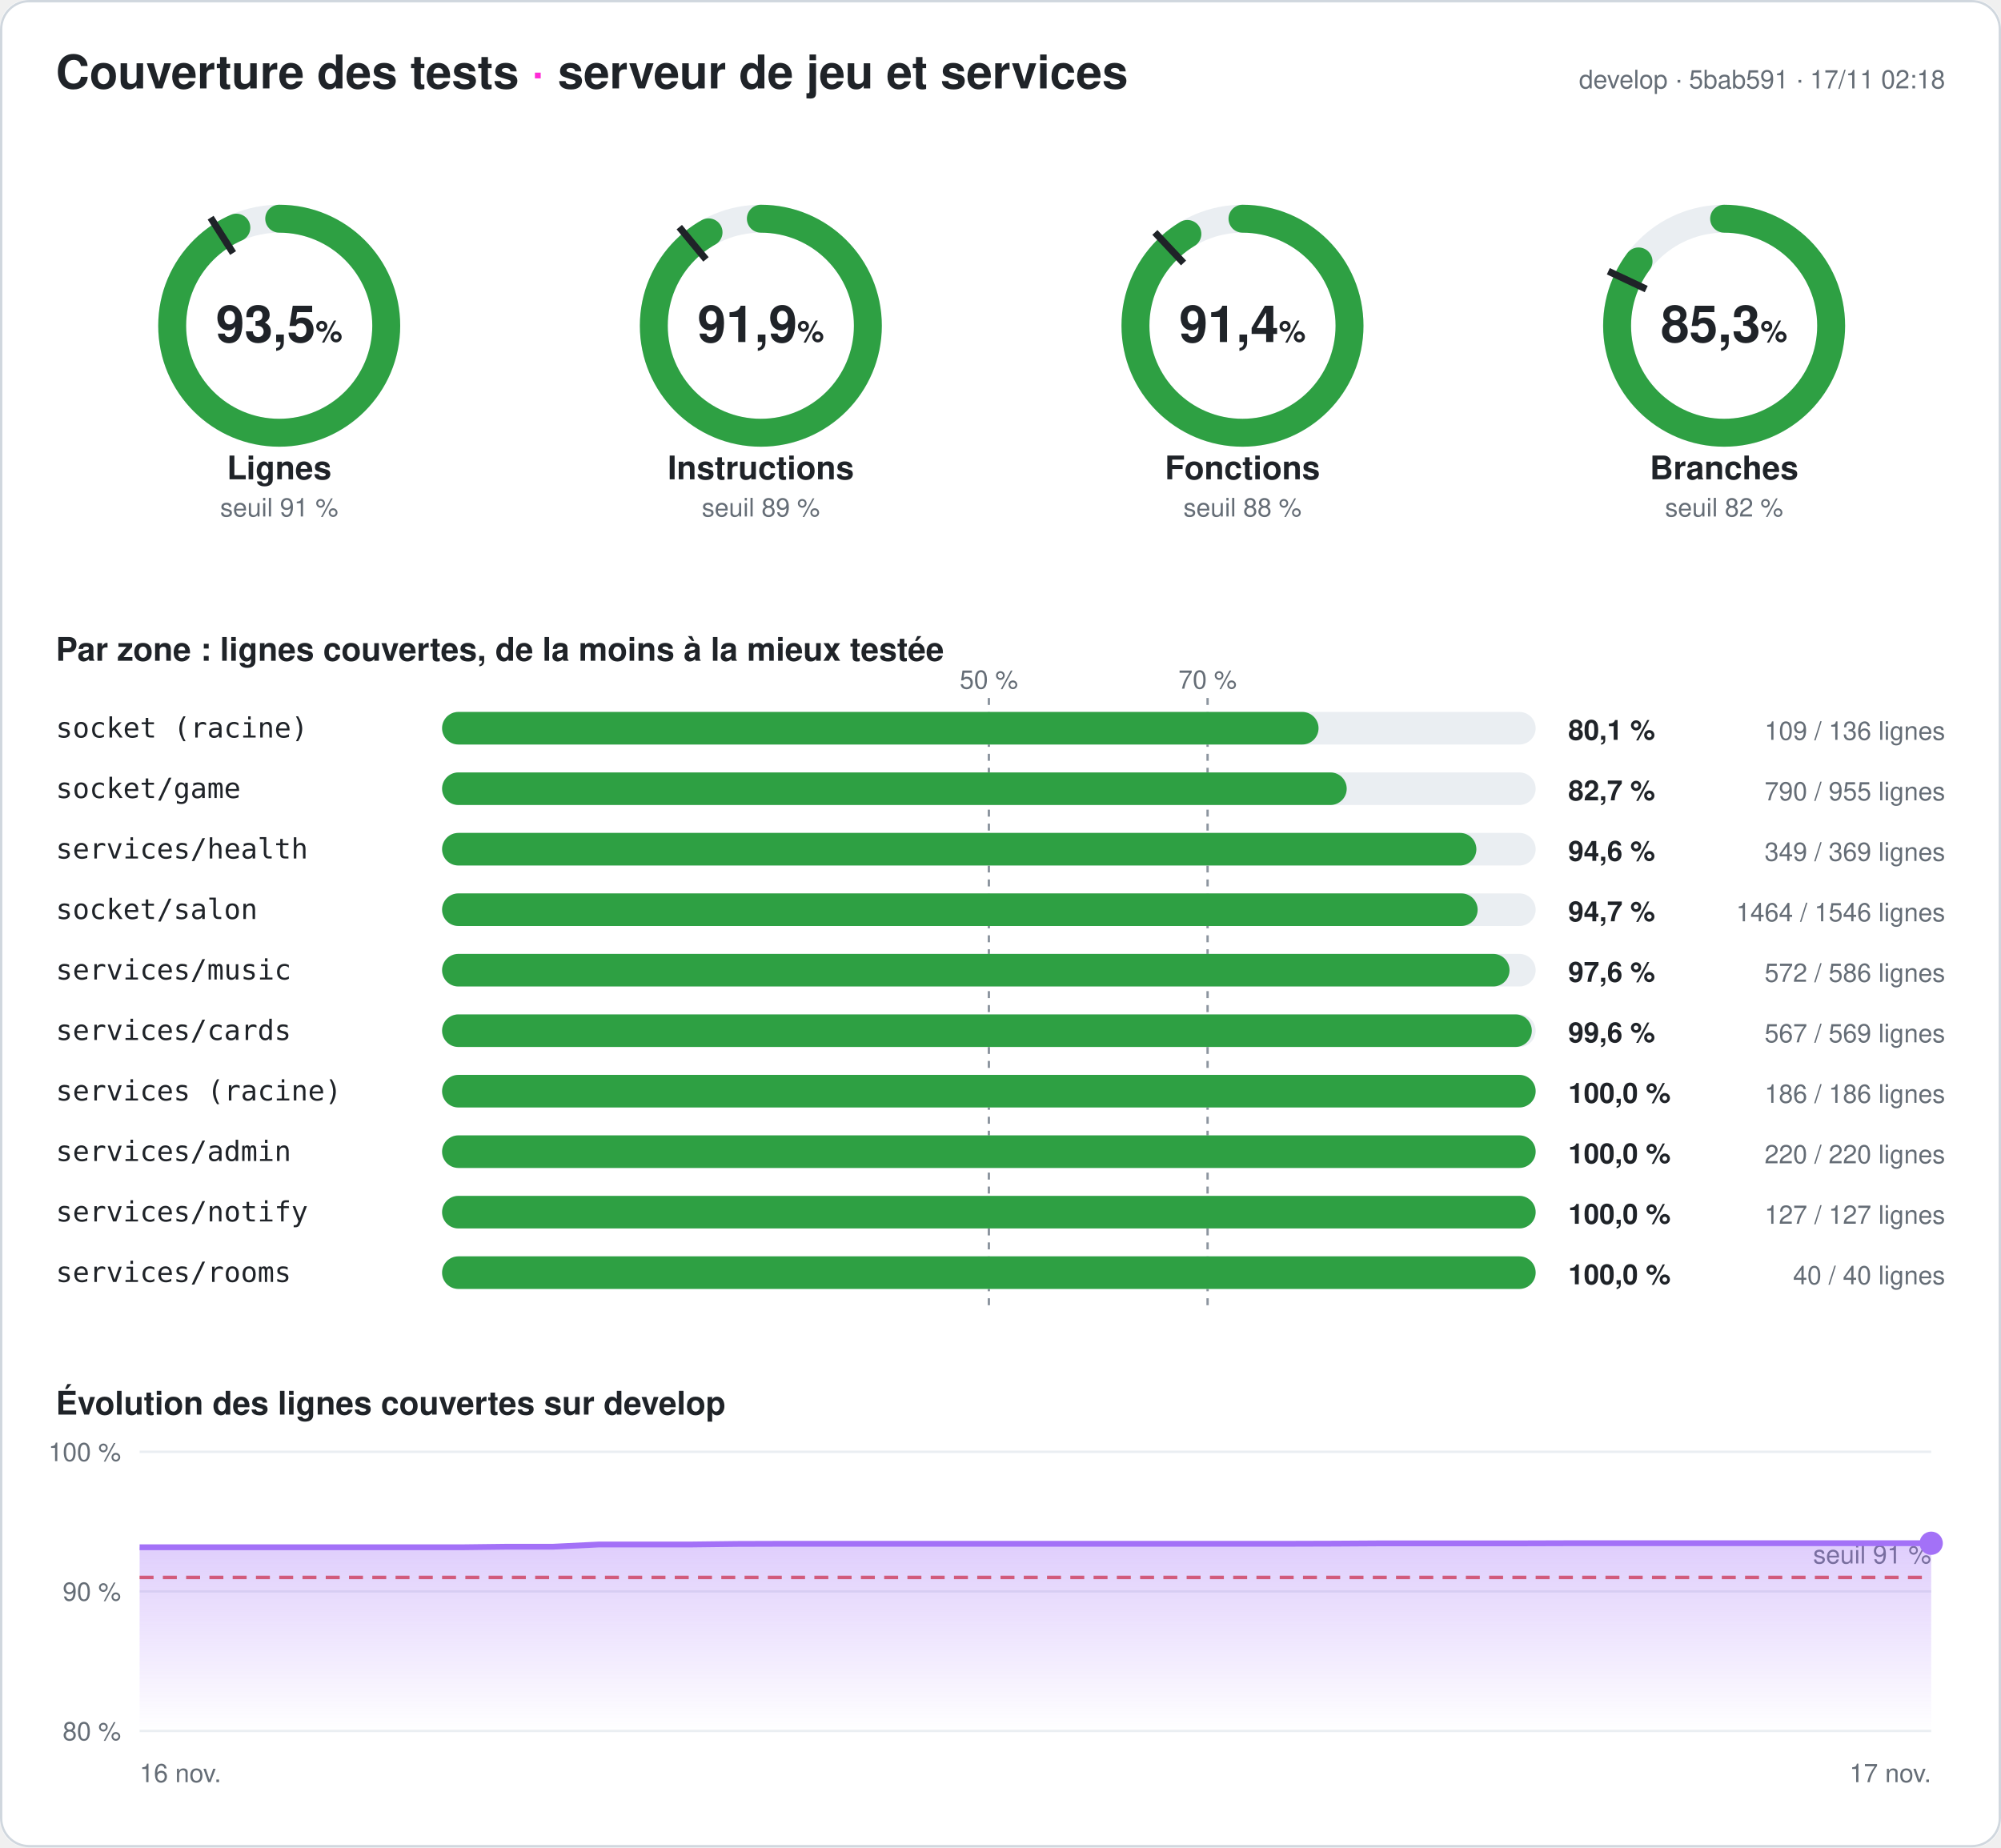
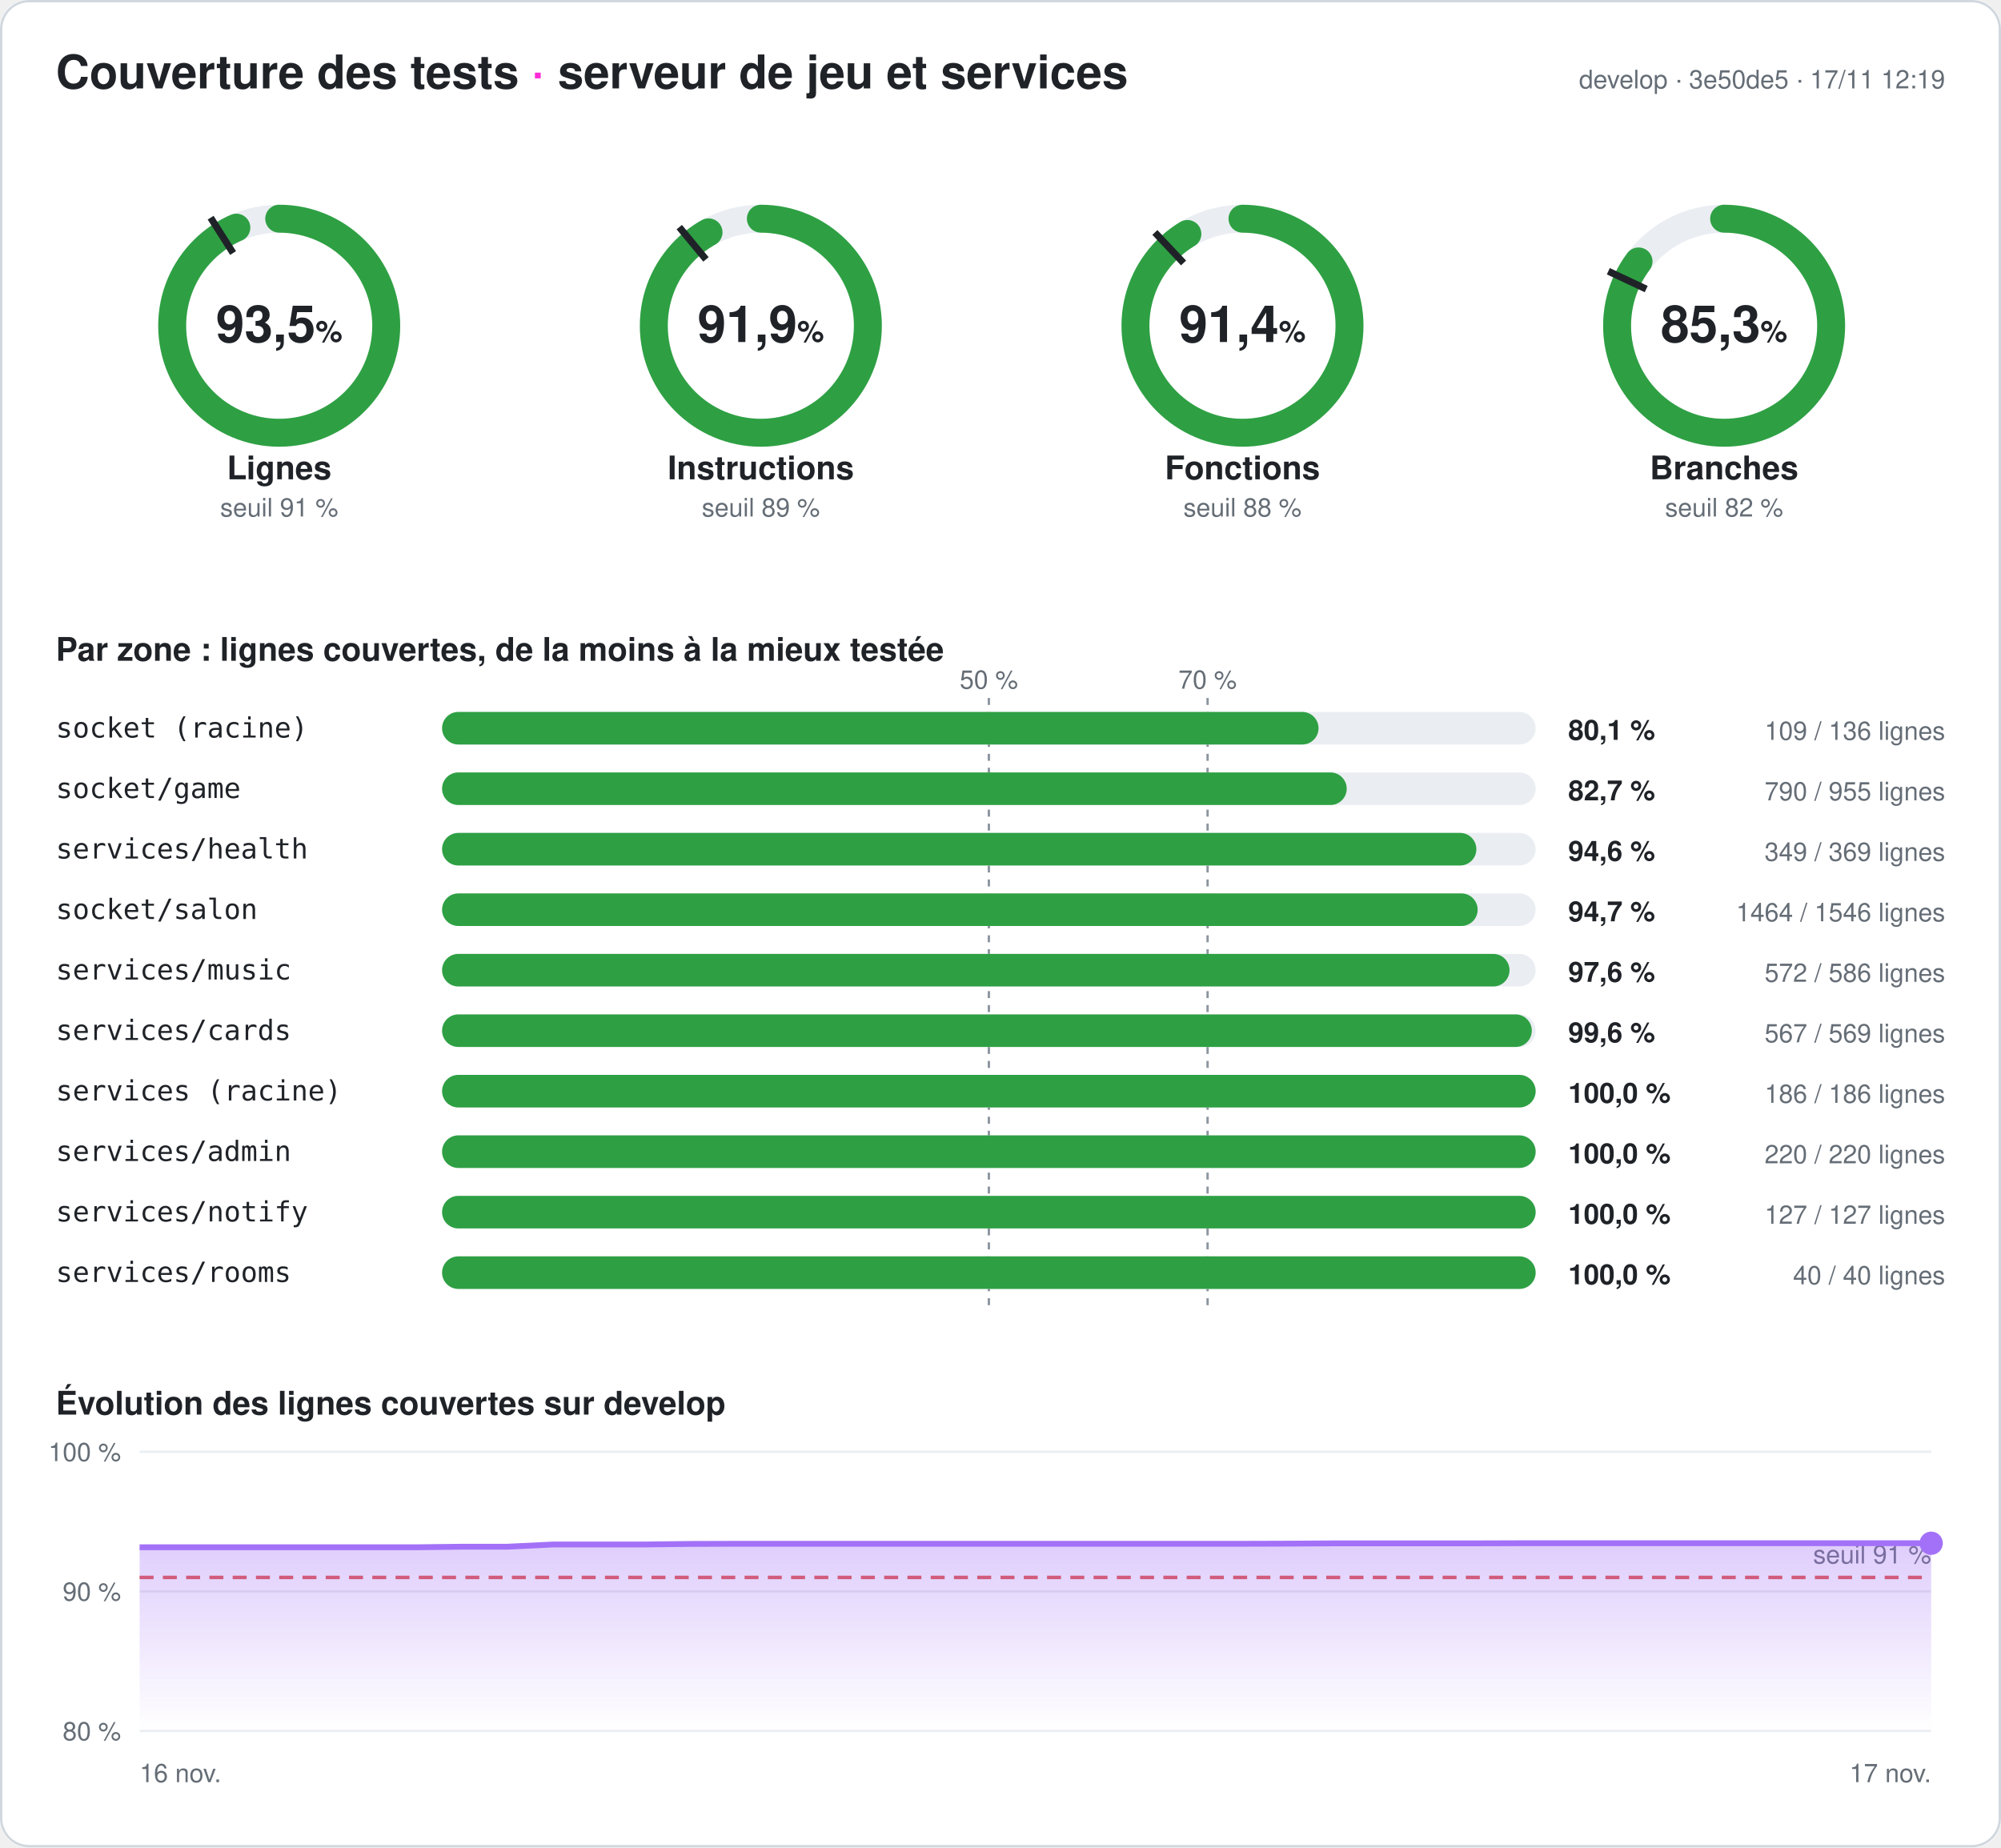
<svg xmlns="http://www.w3.org/2000/svg" width="860" height="794" viewBox="0 0 860 794" font-family="-apple-system,Segoe UI,Helvetica,Arial,sans-serif" role="img" aria-label="Couverture des tests du serveur : 93,5 % des lignes">
  <style>
.fond{fill:#ffffff}.titre{fill:#1f2328;font-size:20px;font-weight:700}.titre2{fill:#1f2328;font-size:14px;font-weight:600}
.valeur{fill:#1f2328;font-size:22px;font-weight:700}.unite{font-size:13px;font-weight:600}.nom{fill:#1f2328;font-size:14px;font-weight:600}
.petit{fill:#656d76;font-size:11px}.zone{fill:#1f2328;font-size:12px;font-family:ui-monospace,Consolas,monospace}
.chiffre{fill:#1f2328;font-size:12px;font-weight:700}.piste{stroke:#eaeef2}.piste-plein{fill:#eaeef2}.trait{stroke:#1f2328}
.repere{stroke:#8c959f;stroke-dasharray:3 3}.grille{stroke:#eaeef2}.bord{fill:none;stroke:#d0d7de}
@media (prefers-color-scheme: dark){.fond{fill:#0d1117}.titre,.titre2,.valeur,.nom,.zone,.chiffre{fill:#e6edf3}.petit{fill:#8d96a0}
.piste{stroke:#21262d}.piste-plein{fill:#21262d}.trait{stroke:#e6edf3}.repere{stroke:#6e7681}.grille{stroke:#21262d}.bord{stroke:#30363d}}
</style>
  <defs>
    <linearGradient id="degrade" x1="0" y1="0" x2="0" y2="1">
      <stop offset="0" stop-color="#a371f7" stop-opacity=".35" />
      <stop offset="1" stop-color="#a371f7" stop-opacity="0" />
    </linearGradient>
  </defs>
  <rect width="860" height="794" rx="12" class="fond" />
  <rect x=".5" y=".5" width="859" height="793" rx="12" class="bord" />
  <text x="24" y="38" class="titre">Couverture des tests <tspan fill="#ff2bd6">·</tspan> serveur de jeu et services</text>
-   <text x="836" y="38" class="petit" text-anchor="end">develop · 5bab591 · 17/11 02:18</text>
+   <text x="836" y="38" class="petit" text-anchor="end">develop · 3e50de5 · 17/11 12:19</text>
  <g>
    <circle cx="120" cy="140" r="46" class="piste" stroke-width="12" fill="none" />
    <circle cx="120" cy="140" r="46" stroke="#2ea043" stroke-width="12" fill="none" stroke-linecap="round" stroke-dasharray="270.095 289.027" transform="rotate(-90 120 140)" />
    <polyline points="100.174,108.76 90.53,93.562" class="trait" stroke-width="3" />
    <text x="120" y="147" class="valeur" text-anchor="middle">93,5<tspan class="unite"> %</tspan>
    </text>
    <text x="120" y="206" class="nom" text-anchor="middle">Lignes</text>
    <text x="120" y="222" class="petit" text-anchor="middle">seuil 91 %</text>
  </g>
  <g>
    <circle cx="327" cy="140" r="46" class="piste" stroke-width="12" fill="none" />
    <circle cx="327" cy="140" r="46" stroke="#2ea043" stroke-width="12" fill="none" stroke-linecap="round" stroke-dasharray="265.558 289.027" transform="rotate(-90 327 140)" />
    <polyline points="303.415,111.491 291.942,97.622" class="trait" stroke-width="3" />
    <text x="327" y="147" class="valeur" text-anchor="middle">91,9<tspan class="unite"> %</tspan>
    </text>
    <text x="327" y="206" class="nom" text-anchor="middle">Instructions</text>
    <text x="327" y="222" class="petit" text-anchor="middle">seuil 89 %</text>
  </g>
  <g>
    <circle cx="534" cy="140" r="46" class="piste" stroke-width="12" fill="none" />
    <circle cx="534" cy="140" r="46" stroke="#2ea043" stroke-width="12" fill="none" stroke-linecap="round" stroke-dasharray="264.17 289.027" transform="rotate(-90 534 140)" />
    <polyline points="508.672,113.028 496.35,99.907" class="trait" stroke-width="3" />
    <text x="534" y="147" class="valeur" text-anchor="middle">91,4<tspan class="unite"> %</tspan>
    </text>
    <text x="534" y="206" class="nom" text-anchor="middle">Fonctions</text>
    <text x="534" y="222" class="petit" text-anchor="middle">seuil 88 %</text>
  </g>
  <g>
    <circle cx="741" cy="140" r="46" class="piste" stroke-width="12" fill="none" />
    <circle cx="741" cy="140" r="46" stroke="#2ea043" stroke-width="12" fill="none" stroke-linecap="round" stroke-dasharray="246.424 289.027" transform="rotate(-90 741 140)" />
    <polyline points="707.521,124.246 691.235,116.582" class="trait" stroke-width="3" />
    <text x="741" y="147" class="valeur" text-anchor="middle">85,3<tspan class="unite"> %</tspan>
    </text>
    <text x="741" y="206" class="nom" text-anchor="middle">Branches</text>
    <text x="741" y="222" class="petit" text-anchor="middle">seuil 82 %</text>
  </g>
  <text x="24" y="284" class="titre2">Par zone : lignes couvertes, de la moins à la mieux testée</text>
  <line x1="425" x2="425" y1="300" y2="564" class="repere" />
  <text x="425" y="296" class="petit" text-anchor="middle">50 %</text>
  <line x1="519" x2="519" y1="300" y2="564" class="repere" />
  <text x="519" y="296" class="petit" text-anchor="middle">70 %</text>
  <text x="24" y="317" class="zone">socket (racine)</text>
  <rect x="190" y="306" width="470" height="14" rx="7" class="piste-plein" />
  <rect x="190" y="306" width="376.691" height="14" rx="7" fill="#2ea043" />
  <text x="674" y="318" class="chiffre">80,1 %</text>
  <text x="836" y="318" class="petit" text-anchor="end">109 / 136 lignes</text>
  <text x="24" y="343" class="zone">socket/game</text>
  <rect x="190" y="332" width="470" height="14" rx="7" class="piste-plein" />
  <rect x="190" y="332" width="388.796" height="14" rx="7" fill="#2ea043" />
  <text x="674" y="344" class="chiffre">82,7 %</text>
  <text x="836" y="344" class="petit" text-anchor="end">790 / 955 lignes</text>
  <text x="24" y="369" class="zone">services/health</text>
  <rect x="190" y="358" width="470" height="14" rx="7" class="piste-plein" />
  <rect x="190" y="358" width="444.526" height="14" rx="7" fill="#2ea043" />
  <text x="674" y="370" class="chiffre">94,6 %</text>
  <text x="836" y="370" class="petit" text-anchor="end">349 / 369 lignes</text>
  <text x="24" y="395" class="zone">socket/salon</text>
  <rect x="190" y="384" width="470" height="14" rx="7" class="piste-plein" />
  <rect x="190" y="384" width="445.071" height="14" rx="7" fill="#2ea043" />
  <text x="674" y="396" class="chiffre">94,7 %</text>
  <text x="836" y="396" class="petit" text-anchor="end">1464 / 1546 lignes</text>
  <text x="24" y="421" class="zone">services/music</text>
  <rect x="190" y="410" width="470" height="14" rx="7" class="piste-plein" />
  <rect x="190" y="410" width="458.771" height="14" rx="7" fill="#2ea043" />
  <text x="674" y="422" class="chiffre">97,6 %</text>
  <text x="836" y="422" class="petit" text-anchor="end">572 / 586 lignes</text>
  <text x="24" y="447" class="zone">services/cards</text>
  <rect x="190" y="436" width="470" height="14" rx="7" class="piste-plein" />
  <rect x="190" y="436" width="468.348" height="14" rx="7" fill="#2ea043" />
  <text x="674" y="448" class="chiffre">99,6 %</text>
  <text x="836" y="448" class="petit" text-anchor="end">567 / 569 lignes</text>
  <text x="24" y="473" class="zone">services (racine)</text>
  <rect x="190" y="462" width="470" height="14" rx="7" class="piste-plein" />
  <rect x="190" y="462" width="470" height="14" rx="7" fill="#2ea043" />
  <text x="674" y="474" class="chiffre">100,0 %</text>
  <text x="836" y="474" class="petit" text-anchor="end">186 / 186 lignes</text>
  <text x="24" y="499" class="zone">services/admin</text>
  <rect x="190" y="488" width="470" height="14" rx="7" class="piste-plein" />
  <rect x="190" y="488" width="470" height="14" rx="7" fill="#2ea043" />
  <text x="674" y="500" class="chiffre">100,0 %</text>
  <text x="836" y="500" class="petit" text-anchor="end">220 / 220 lignes</text>
  <text x="24" y="525" class="zone">services/notify</text>
  <rect x="190" y="514" width="470" height="14" rx="7" class="piste-plein" />
  <rect x="190" y="514" width="470" height="14" rx="7" fill="#2ea043" />
  <text x="674" y="526" class="chiffre">100,0 %</text>
  <text x="836" y="526" class="petit" text-anchor="end">127 / 127 lignes</text>
  <text x="24" y="551" class="zone">services/rooms</text>
  <rect x="190" y="540" width="470" height="14" rx="7" class="piste-plein" />
  <rect x="190" y="540" width="470" height="14" rx="7" fill="#2ea043" />
  <text x="674" y="552" class="chiffre">100,0 %</text>
  <text x="836" y="552" class="petit" text-anchor="end">40 / 40 lignes</text>
  <text x="24" y="608" class="titre2">Évolution des lignes couvertes sur develop</text>
  <line x1="60" x2="830" y1="744" y2="744" class="grille" />
  <text x="52" y="748" class="petit" text-anchor="end">80 %</text>
  <line x1="60" x2="830" y1="684" y2="684" class="grille" />
  <text x="52" y="688" class="petit" text-anchor="end">90 %</text>
  <line x1="60" x2="830" y1="624" y2="624" class="grille" />
  <text x="52" y="628" class="petit" text-anchor="end">100 %</text>
  <line x1="60" x2="830" y1="678" y2="678" stroke="#e5534b" stroke-dasharray="6 4" stroke-width="1.5" />
  <text x="830" y="672" class="petit" fill="#e5534b" text-anchor="end">seuil 91 %</text>
-   <polygon points="60,744 60,665.04 79.744,665.04 99.487,665.04 119.231,665.04 138.974,665.04 158.718,665.04 178.462,665.04 198.205,665.04 217.949,664.8 237.692,664.8 257.436,663.84 277.179,663.84 296.923,663.84 316.667,663.6 336.41,663.54 356.154,663.54 375.897,663.54 395.641,663.54 415.385,663.54 435.128,663.54 454.872,663.54 474.615,663.54 494.359,663.54 514.103,663.54 533.846,663.54 553.59,663.54 573.333,663.48 593.077,663.36 612.821,663.36 632.564,663.36 652.308,663.36 672.051,663.3 691.795,663.3 711.538,663.3 731.282,663.3 751.026,663.3 770.769,663.3 790.513,663.3 810.256,663.3 830,663.3 830,744" fill="url(#degrade)" />
-   <polyline points="60,665.04 79.744,665.04 99.487,665.04 119.231,665.04 138.974,665.04 158.718,665.04 178.462,665.04 198.205,665.04 217.949,664.8 237.692,664.8 257.436,663.84 277.179,663.84 296.923,663.84 316.667,663.6 336.41,663.54 356.154,663.54 375.897,663.54 395.641,663.54 415.385,663.54 435.128,663.54 454.872,663.54 474.615,663.54 494.359,663.54 514.103,663.54 533.846,663.54 553.59,663.54 573.333,663.48 593.077,663.36 612.821,663.36 632.564,663.36 652.308,663.36 672.051,663.3 691.795,663.3 711.538,663.3 731.282,663.3 751.026,663.3 770.769,663.3 790.513,663.3 810.256,663.3 830,663.3" fill="none" stroke="#a371f7" stroke-width="2.5" stroke-linejoin="round" />
+   <polygon points="60,744 60,665.04 79.744,665.04 99.487,665.04 119.231,665.04 138.974,665.04 158.718,665.04 178.462,665.04 198.205,664.8 217.949,664.8 237.692,663.84 257.436,663.84 277.179,663.84 296.923,663.6 316.667,663.54 336.41,663.54 356.154,663.54 375.897,663.54 395.641,663.54 415.385,663.54 435.128,663.54 454.872,663.54 474.615,663.54 494.359,663.54 514.103,663.54 533.846,663.54 553.59,663.48 573.333,663.36 593.077,663.36 612.821,663.36 632.564,663.36 652.308,663.3 672.051,663.3 691.795,663.3 711.538,663.3 731.282,663.3 751.026,663.3 770.769,663.3 790.513,663.3 810.256,663.3 830,663.3 830,744" fill="url(#degrade)" />
+   <polyline points="60,665.04 79.744,665.04 99.487,665.04 119.231,665.04 138.974,665.04 158.718,665.04 178.462,665.04 198.205,664.8 217.949,664.8 237.692,663.84 257.436,663.84 277.179,663.84 296.923,663.6 316.667,663.54 336.41,663.54 356.154,663.54 375.897,663.54 395.641,663.54 415.385,663.54 435.128,663.54 454.872,663.54 474.615,663.54 494.359,663.54 514.103,663.54 533.846,663.54 553.59,663.48 573.333,663.36 593.077,663.36 612.821,663.36 632.564,663.36 652.308,663.3 672.051,663.3 691.795,663.3 711.538,663.3 731.282,663.3 751.026,663.3 770.769,663.3 790.513,663.3 810.256,663.3 830,663.3" fill="none" stroke="#a371f7" stroke-width="2.5" stroke-linejoin="round" />
  <circle cx="830" cy="663.3" r="5" fill="#a371f7" />
  <text x="60" y="766" class="petit">16 nov.</text>
  <text x="830" y="766" class="petit" text-anchor="end">17 nov.</text>
</svg>
